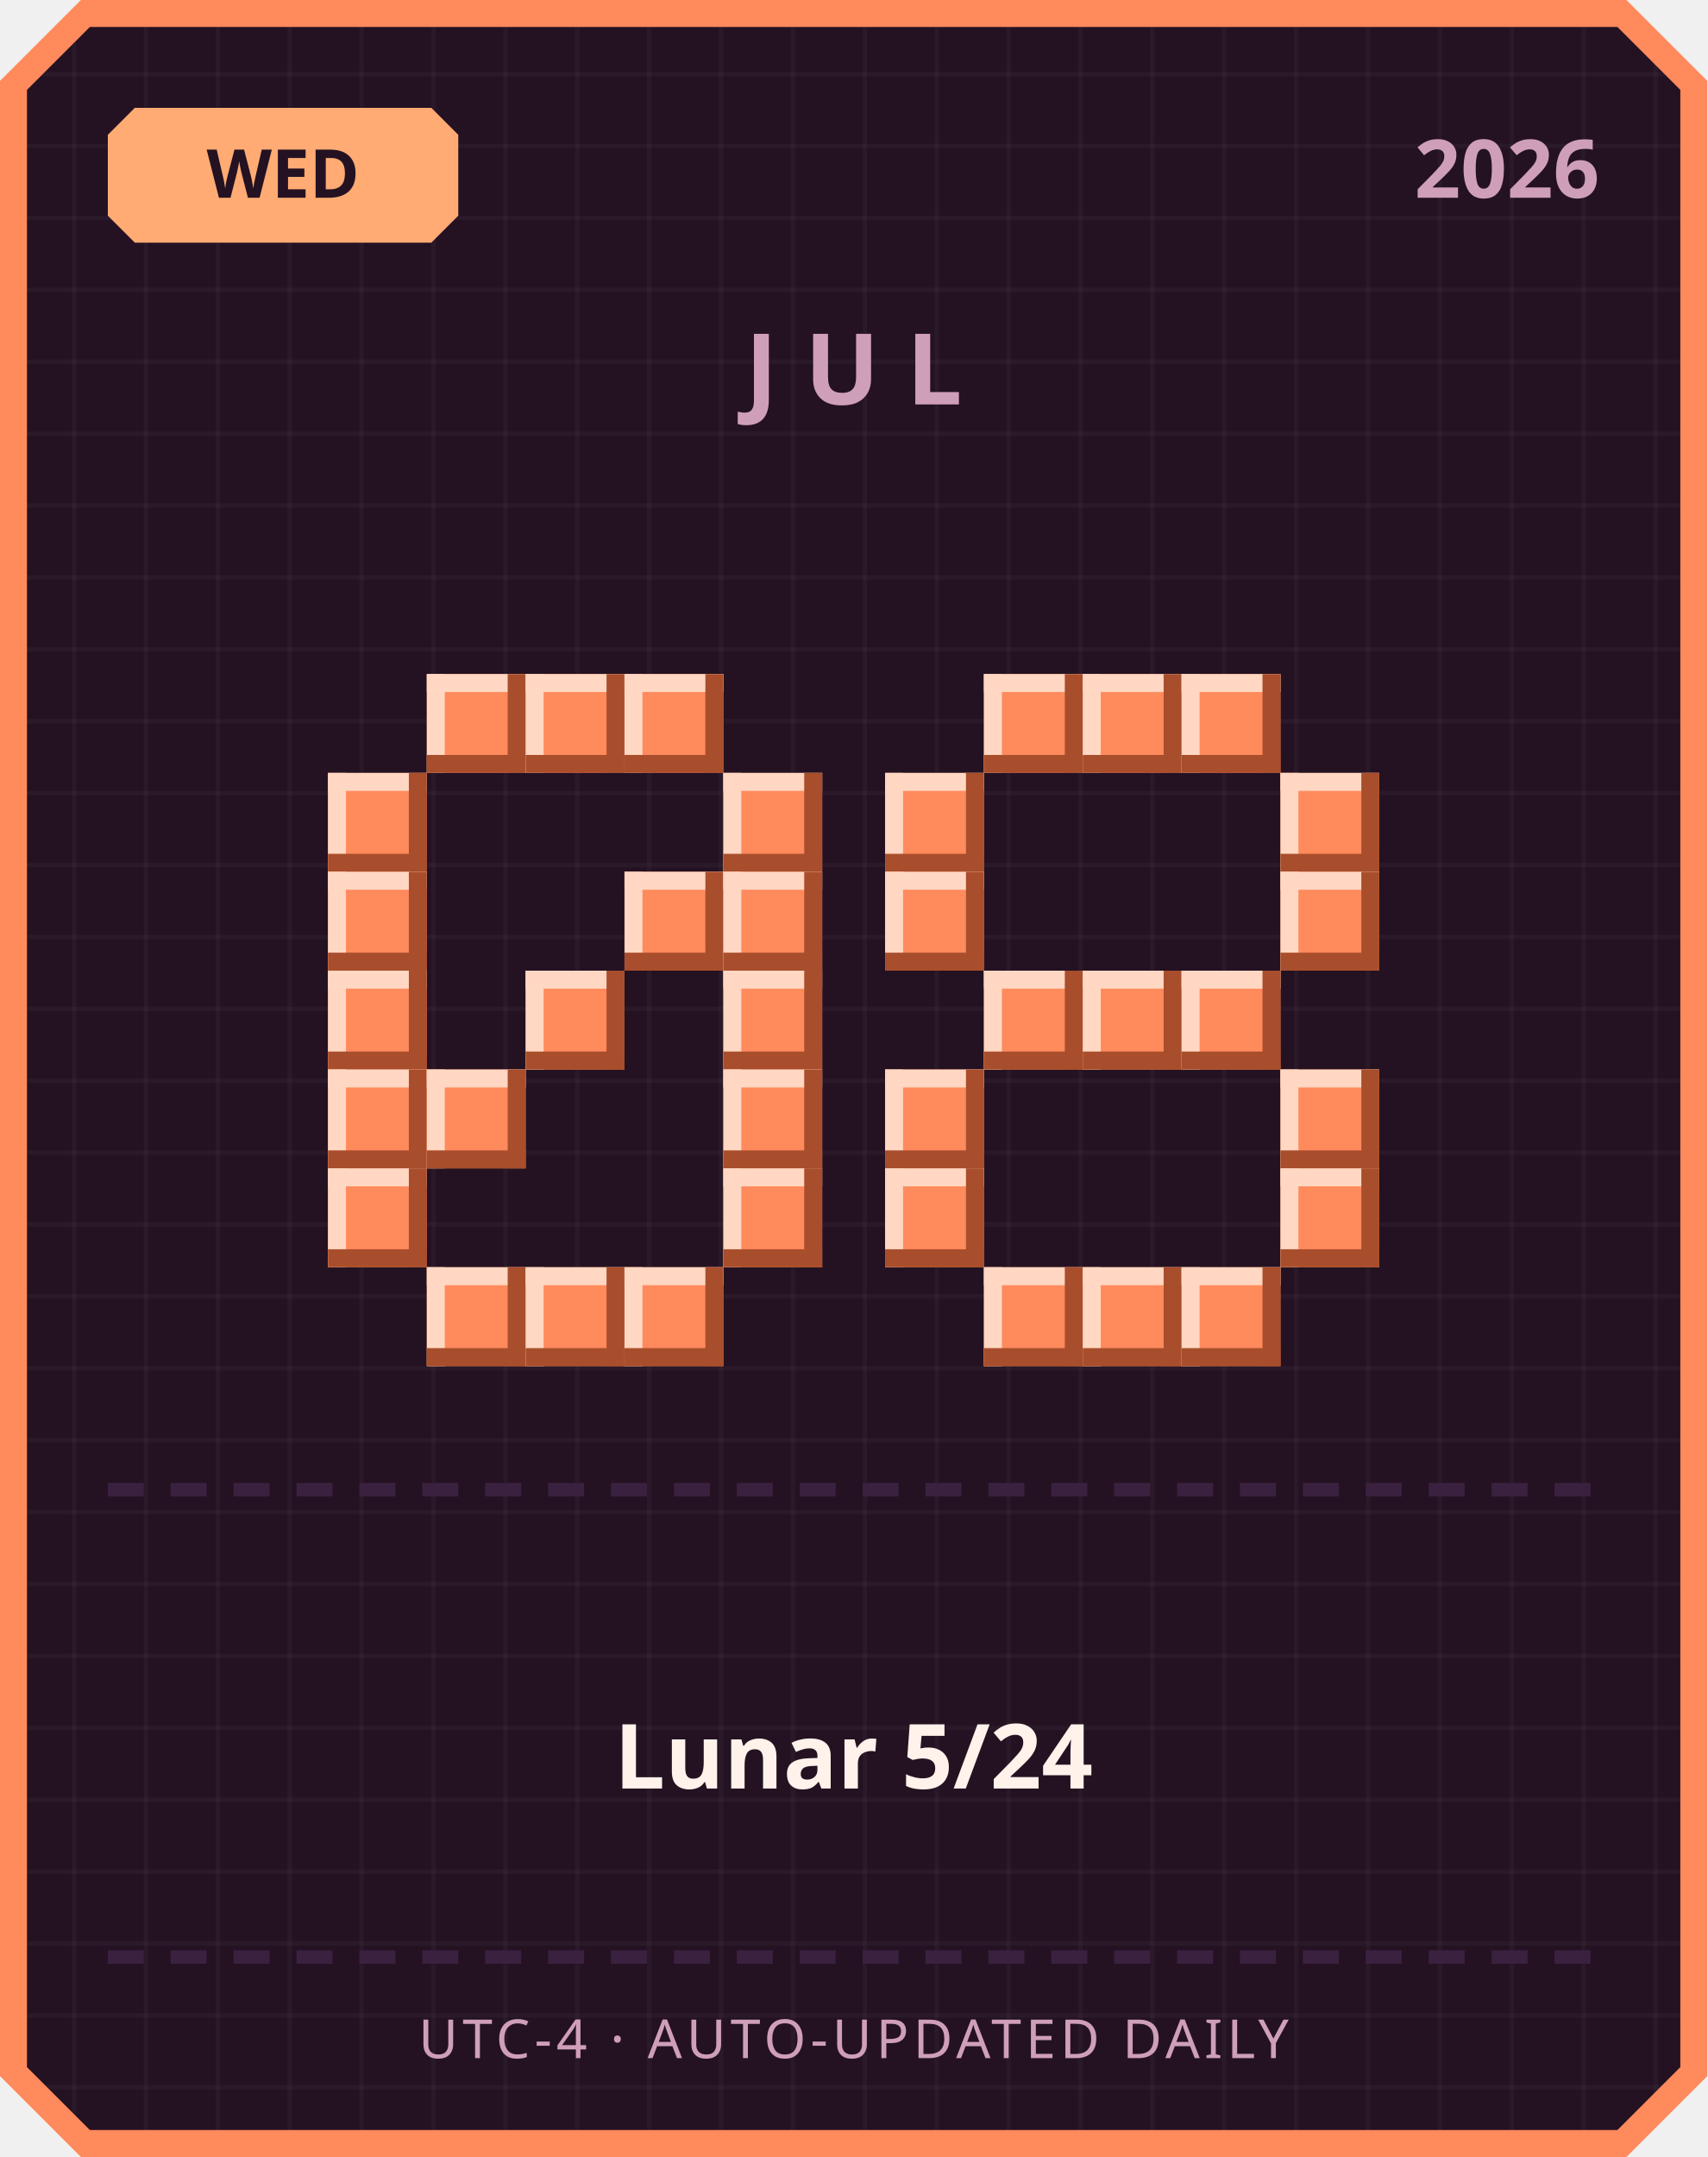
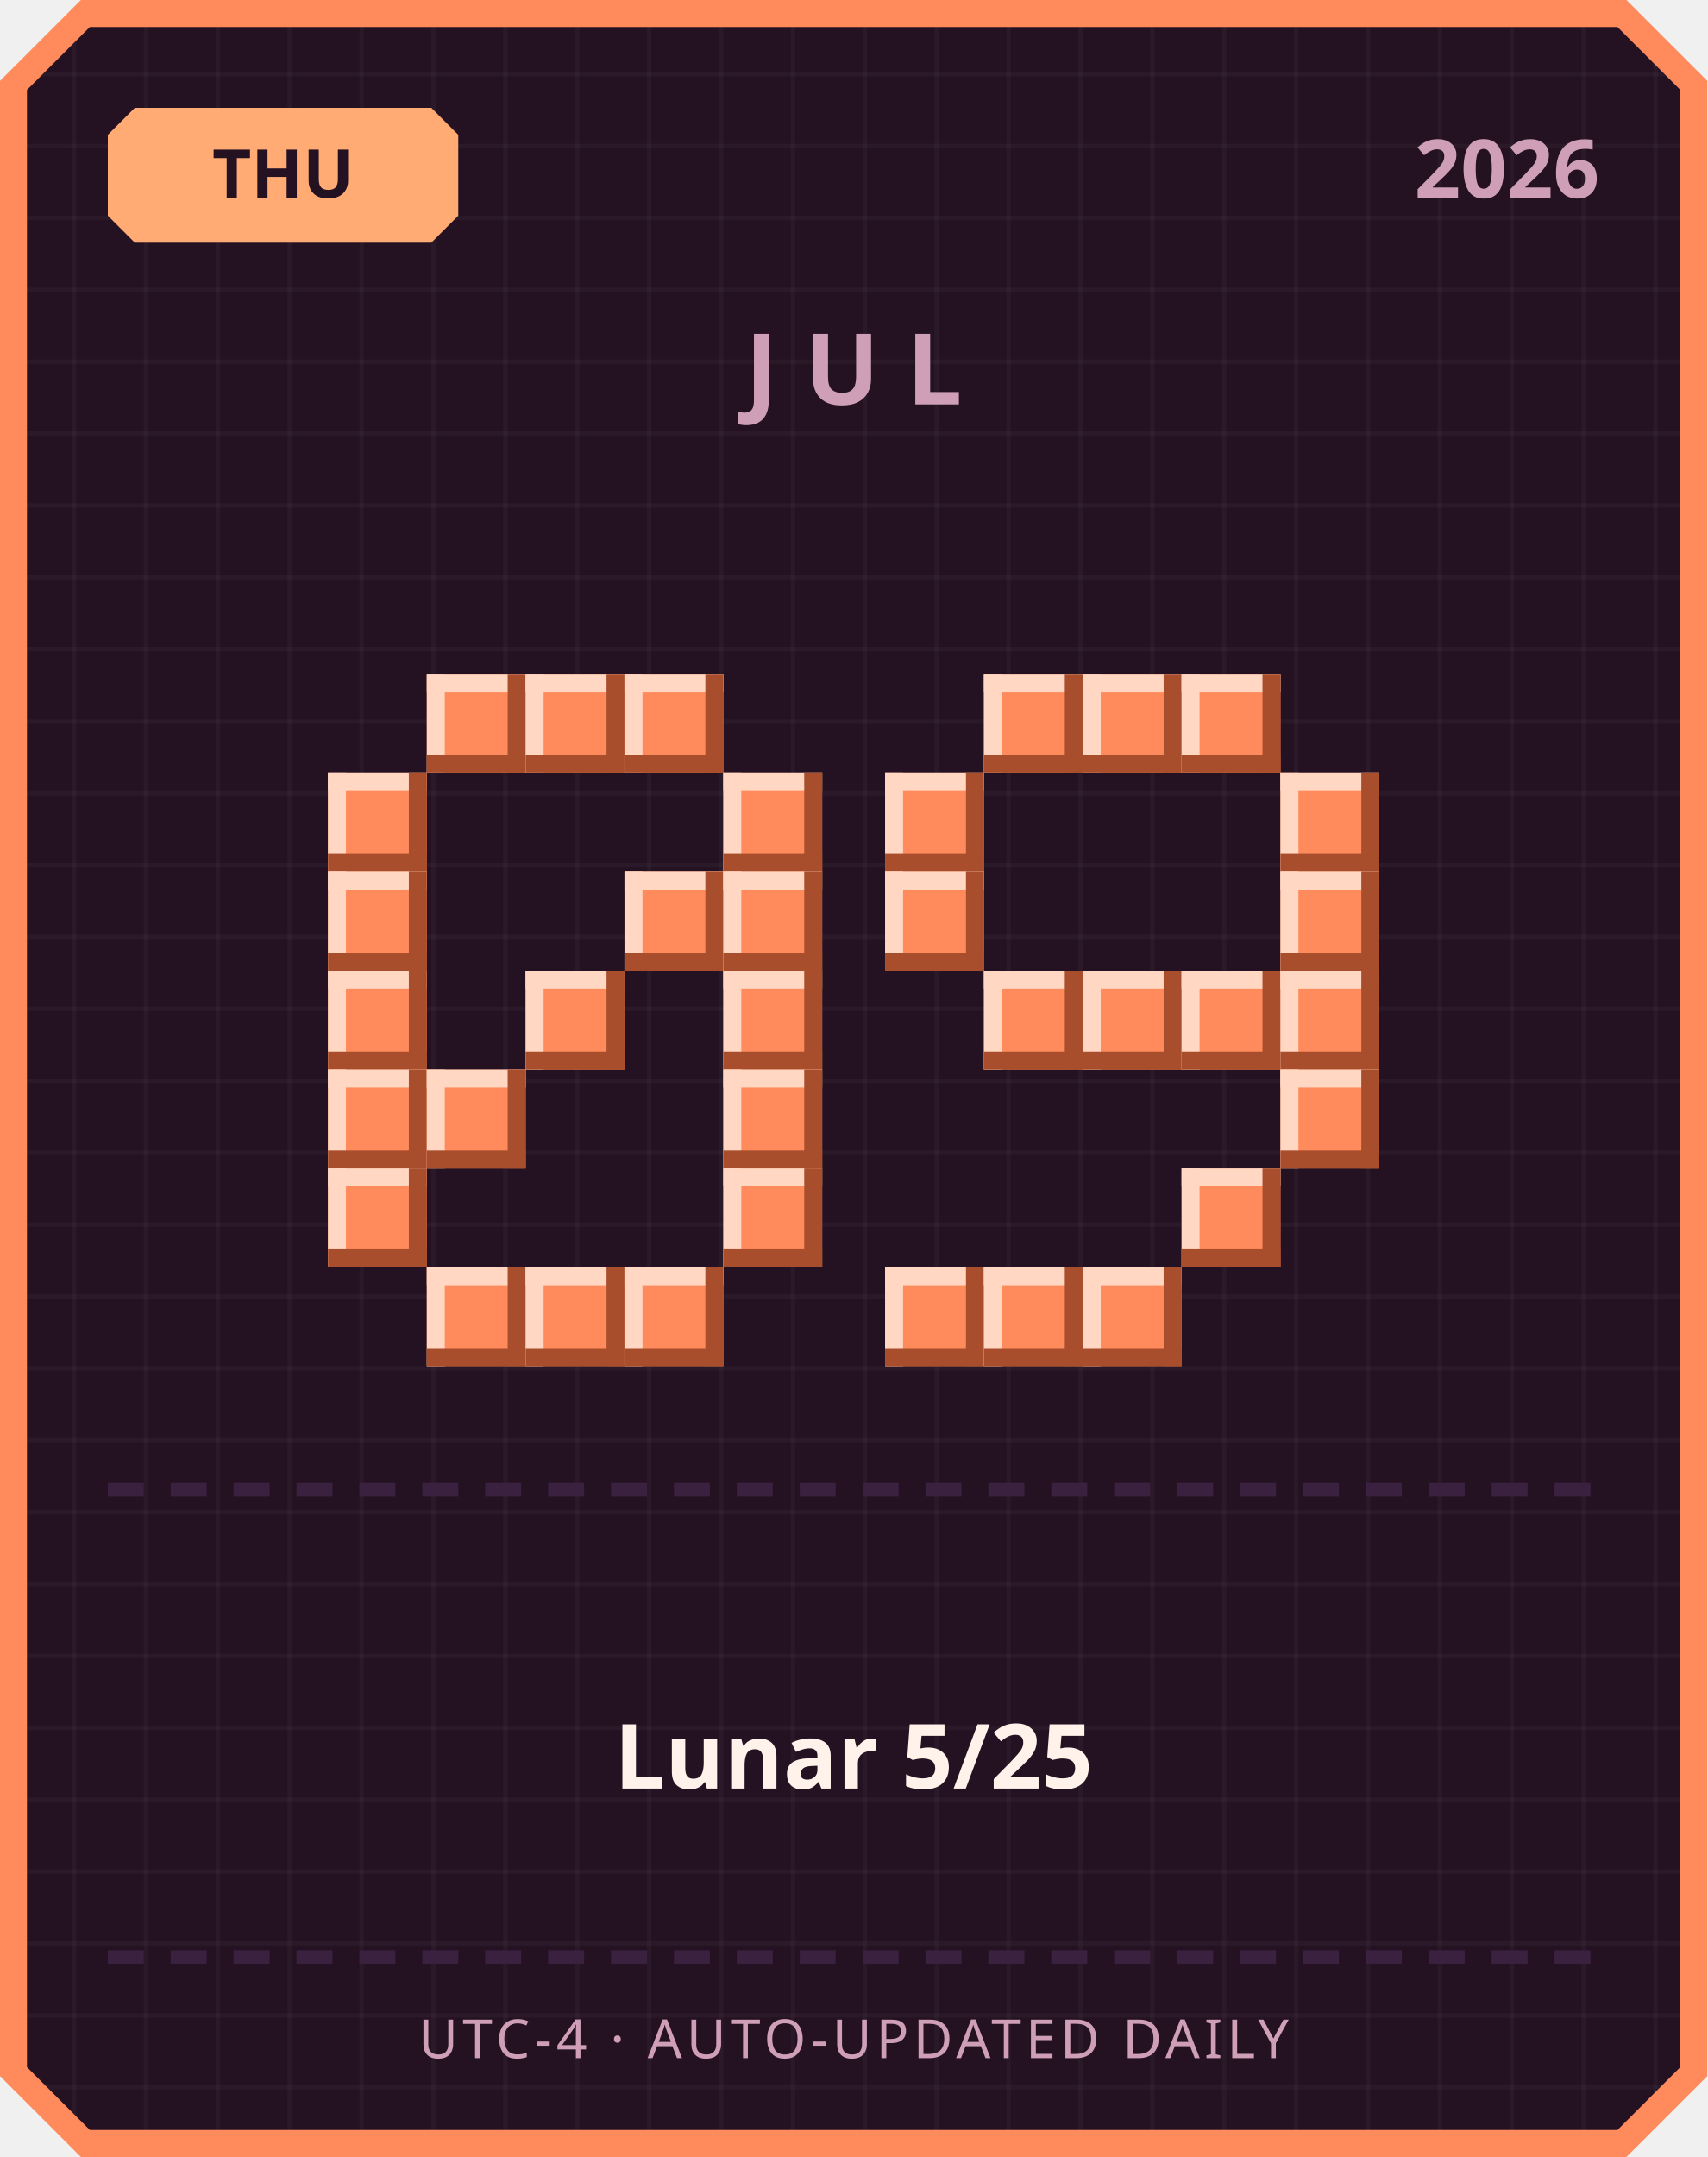
<svg xmlns="http://www.w3.org/2000/svg" width="380" height="480" viewBox="0 0 380 480">
  <defs>
    <pattern id="grid" width="16" height="16" patternUnits="userSpaceOnUse">
      <rect width="16" height="16" fill="#241222" />
      <rect width="1" height="16" fill="#ffffff" opacity="0.03" />
      <rect width="16" height="1" fill="#ffffff" opacity="0.03" />
    </pattern>
  </defs>
  <path d="M 18,0 L 362,0 L 380,18 L 380,462 L 362,480 L 18,480 L 0,462 L 0,18 Z" fill="#ff8a5c" />
  <path d="M 20,6 L 360,6 L 374,20 L 374,460 L 360,474 L 20,474 L 6,460 L 6,20 Z" fill="url(#grid)" />
  <path d="M 30,24 L 96,24 L 102,30 L 102,48 L 96,54 L 30,54 L 24,48 L 24,30 Z" fill="#ffab73" />
-   <text x="63" y="44" text-anchor="middle" font-family="'Segoe UI', sans-serif" font-size="15" font-weight="700" fill="#241222">WED</text>
+   <text x="63" y="44" text-anchor="middle" font-family="'Segoe UI', sans-serif" font-size="15" font-weight="700" fill="#241222">THU</text>
  <text x="356" y="44" text-anchor="end" font-family="'Segoe UI', sans-serif" font-size="18" font-weight="700" fill="#cf9fb8">2026</text>
  <text x="190" y="90" text-anchor="middle" font-family="'Segoe UI', sans-serif" font-size="22" font-weight="700" letter-spacing="6" fill="#cf9fb8">JUL</text>
  <rect x="95" y="150" width="22" height="22" fill="#ff8a5c" />
  <rect x="95" y="150" width="22" height="4" fill="#ffd7c2" />
  <rect x="95" y="150" width="4" height="22" fill="#ffd7c2" />
  <rect x="95" y="168" width="22" height="4" fill="#a84e2c" />
  <rect x="113" y="150" width="4" height="22" fill="#a84e2c" />
  <rect x="117" y="150" width="22" height="22" fill="#ff8a5c" />
  <rect x="117" y="150" width="22" height="4" fill="#ffd7c2" />
  <rect x="117" y="150" width="4" height="22" fill="#ffd7c2" />
  <rect x="117" y="168" width="22" height="4" fill="#a84e2c" />
  <rect x="135" y="150" width="4" height="22" fill="#a84e2c" />
  <rect x="139" y="150" width="22" height="22" fill="#ff8a5c" />
  <rect x="139" y="150" width="22" height="4" fill="#ffd7c2" />
  <rect x="139" y="150" width="4" height="22" fill="#ffd7c2" />
  <rect x="139" y="168" width="22" height="4" fill="#a84e2c" />
  <rect x="157" y="150" width="4" height="22" fill="#a84e2c" />
  <rect x="73" y="172" width="22" height="22" fill="#ff8a5c" />
  <rect x="73" y="172" width="22" height="4" fill="#ffd7c2" />
  <rect x="73" y="172" width="4" height="22" fill="#ffd7c2" />
  <rect x="73" y="190" width="22" height="4" fill="#a84e2c" />
  <rect x="91" y="172" width="4" height="22" fill="#a84e2c" />
  <rect x="161" y="172" width="22" height="22" fill="#ff8a5c" />
  <rect x="161" y="172" width="22" height="4" fill="#ffd7c2" />
  <rect x="161" y="172" width="4" height="22" fill="#ffd7c2" />
  <rect x="161" y="190" width="22" height="4" fill="#a84e2c" />
  <rect x="179" y="172" width="4" height="22" fill="#a84e2c" />
  <rect x="73" y="194" width="22" height="22" fill="#ff8a5c" />
  <rect x="73" y="194" width="22" height="4" fill="#ffd7c2" />
  <rect x="73" y="194" width="4" height="22" fill="#ffd7c2" />
  <rect x="73" y="212" width="22" height="4" fill="#a84e2c" />
  <rect x="91" y="194" width="4" height="22" fill="#a84e2c" />
  <rect x="139" y="194" width="22" height="22" fill="#ff8a5c" />
  <rect x="139" y="194" width="22" height="4" fill="#ffd7c2" />
  <rect x="139" y="194" width="4" height="22" fill="#ffd7c2" />
  <rect x="139" y="212" width="22" height="4" fill="#a84e2c" />
  <rect x="157" y="194" width="4" height="22" fill="#a84e2c" />
  <rect x="161" y="194" width="22" height="22" fill="#ff8a5c" />
  <rect x="161" y="194" width="22" height="4" fill="#ffd7c2" />
  <rect x="161" y="194" width="4" height="22" fill="#ffd7c2" />
  <rect x="161" y="212" width="22" height="4" fill="#a84e2c" />
  <rect x="179" y="194" width="4" height="22" fill="#a84e2c" />
  <rect x="73" y="216" width="22" height="22" fill="#ff8a5c" />
  <rect x="73" y="216" width="22" height="4" fill="#ffd7c2" />
  <rect x="73" y="216" width="4" height="22" fill="#ffd7c2" />
  <rect x="73" y="234" width="22" height="4" fill="#a84e2c" />
  <rect x="91" y="216" width="4" height="22" fill="#a84e2c" />
  <rect x="117" y="216" width="22" height="22" fill="#ff8a5c" />
  <rect x="117" y="216" width="22" height="4" fill="#ffd7c2" />
  <rect x="117" y="216" width="4" height="22" fill="#ffd7c2" />
  <rect x="117" y="234" width="22" height="4" fill="#a84e2c" />
  <rect x="135" y="216" width="4" height="22" fill="#a84e2c" />
  <rect x="161" y="216" width="22" height="22" fill="#ff8a5c" />
  <rect x="161" y="216" width="22" height="4" fill="#ffd7c2" />
  <rect x="161" y="216" width="4" height="22" fill="#ffd7c2" />
  <rect x="161" y="234" width="22" height="4" fill="#a84e2c" />
  <rect x="179" y="216" width="4" height="22" fill="#a84e2c" />
  <rect x="73" y="238" width="22" height="22" fill="#ff8a5c" />
  <rect x="73" y="238" width="22" height="4" fill="#ffd7c2" />
  <rect x="73" y="238" width="4" height="22" fill="#ffd7c2" />
  <rect x="73" y="256" width="22" height="4" fill="#a84e2c" />
  <rect x="91" y="238" width="4" height="22" fill="#a84e2c" />
  <rect x="95" y="238" width="22" height="22" fill="#ff8a5c" />
  <rect x="95" y="238" width="22" height="4" fill="#ffd7c2" />
  <rect x="95" y="238" width="4" height="22" fill="#ffd7c2" />
  <rect x="95" y="256" width="22" height="4" fill="#a84e2c" />
  <rect x="113" y="238" width="4" height="22" fill="#a84e2c" />
  <rect x="161" y="238" width="22" height="22" fill="#ff8a5c" />
  <rect x="161" y="238" width="22" height="4" fill="#ffd7c2" />
  <rect x="161" y="238" width="4" height="22" fill="#ffd7c2" />
  <rect x="161" y="256" width="22" height="4" fill="#a84e2c" />
  <rect x="179" y="238" width="4" height="22" fill="#a84e2c" />
  <rect x="73" y="260" width="22" height="22" fill="#ff8a5c" />
  <rect x="73" y="260" width="22" height="4" fill="#ffd7c2" />
  <rect x="73" y="260" width="4" height="22" fill="#ffd7c2" />
  <rect x="73" y="278" width="22" height="4" fill="#a84e2c" />
  <rect x="91" y="260" width="4" height="22" fill="#a84e2c" />
  <rect x="161" y="260" width="22" height="22" fill="#ff8a5c" />
  <rect x="161" y="260" width="22" height="4" fill="#ffd7c2" />
  <rect x="161" y="260" width="4" height="22" fill="#ffd7c2" />
  <rect x="161" y="278" width="22" height="4" fill="#a84e2c" />
  <rect x="179" y="260" width="4" height="22" fill="#a84e2c" />
  <rect x="95" y="282" width="22" height="22" fill="#ff8a5c" />
  <rect x="95" y="282" width="22" height="4" fill="#ffd7c2" />
  <rect x="95" y="282" width="4" height="22" fill="#ffd7c2" />
  <rect x="95" y="300" width="22" height="4" fill="#a84e2c" />
  <rect x="113" y="282" width="4" height="22" fill="#a84e2c" />
  <rect x="117" y="282" width="22" height="22" fill="#ff8a5c" />
  <rect x="117" y="282" width="22" height="4" fill="#ffd7c2" />
  <rect x="117" y="282" width="4" height="22" fill="#ffd7c2" />
  <rect x="117" y="300" width="22" height="4" fill="#a84e2c" />
  <rect x="135" y="282" width="4" height="22" fill="#a84e2c" />
  <rect x="139" y="282" width="22" height="22" fill="#ff8a5c" />
  <rect x="139" y="282" width="22" height="4" fill="#ffd7c2" />
  <rect x="139" y="282" width="4" height="22" fill="#ffd7c2" />
  <rect x="139" y="300" width="22" height="4" fill="#a84e2c" />
  <rect x="157" y="282" width="4" height="22" fill="#a84e2c" />
  <rect x="219" y="150" width="22" height="22" fill="#ff8a5c" />
  <rect x="219" y="150" width="22" height="4" fill="#ffd7c2" />
  <rect x="219" y="150" width="4" height="22" fill="#ffd7c2" />
  <rect x="219" y="168" width="22" height="4" fill="#a84e2c" />
  <rect x="237" y="150" width="4" height="22" fill="#a84e2c" />
  <rect x="241" y="150" width="22" height="22" fill="#ff8a5c" />
  <rect x="241" y="150" width="22" height="4" fill="#ffd7c2" />
  <rect x="241" y="150" width="4" height="22" fill="#ffd7c2" />
  <rect x="241" y="168" width="22" height="4" fill="#a84e2c" />
  <rect x="259" y="150" width="4" height="22" fill="#a84e2c" />
  <rect x="263" y="150" width="22" height="22" fill="#ff8a5c" />
  <rect x="263" y="150" width="22" height="4" fill="#ffd7c2" />
  <rect x="263" y="150" width="4" height="22" fill="#ffd7c2" />
  <rect x="263" y="168" width="22" height="4" fill="#a84e2c" />
  <rect x="281" y="150" width="4" height="22" fill="#a84e2c" />
  <rect x="197" y="172" width="22" height="22" fill="#ff8a5c" />
  <rect x="197" y="172" width="22" height="4" fill="#ffd7c2" />
  <rect x="197" y="172" width="4" height="22" fill="#ffd7c2" />
  <rect x="197" y="190" width="22" height="4" fill="#a84e2c" />
  <rect x="215" y="172" width="4" height="22" fill="#a84e2c" />
  <rect x="285" y="172" width="22" height="22" fill="#ff8a5c" />
  <rect x="285" y="172" width="22" height="4" fill="#ffd7c2" />
  <rect x="285" y="172" width="4" height="22" fill="#ffd7c2" />
  <rect x="285" y="190" width="22" height="4" fill="#a84e2c" />
  <rect x="303" y="172" width="4" height="22" fill="#a84e2c" />
  <rect x="197" y="194" width="22" height="22" fill="#ff8a5c" />
  <rect x="197" y="194" width="22" height="4" fill="#ffd7c2" />
  <rect x="197" y="194" width="4" height="22" fill="#ffd7c2" />
  <rect x="197" y="212" width="22" height="4" fill="#a84e2c" />
  <rect x="215" y="194" width="4" height="22" fill="#a84e2c" />
  <rect x="285" y="194" width="22" height="22" fill="#ff8a5c" />
  <rect x="285" y="194" width="22" height="4" fill="#ffd7c2" />
  <rect x="285" y="194" width="4" height="22" fill="#ffd7c2" />
  <rect x="285" y="212" width="22" height="4" fill="#a84e2c" />
  <rect x="303" y="194" width="4" height="22" fill="#a84e2c" />
  <rect x="219" y="216" width="22" height="22" fill="#ff8a5c" />
  <rect x="219" y="216" width="22" height="4" fill="#ffd7c2" />
  <rect x="219" y="216" width="4" height="22" fill="#ffd7c2" />
  <rect x="219" y="234" width="22" height="4" fill="#a84e2c" />
  <rect x="237" y="216" width="4" height="22" fill="#a84e2c" />
  <rect x="241" y="216" width="22" height="22" fill="#ff8a5c" />
  <rect x="241" y="216" width="22" height="4" fill="#ffd7c2" />
  <rect x="241" y="216" width="4" height="22" fill="#ffd7c2" />
  <rect x="241" y="234" width="22" height="4" fill="#a84e2c" />
  <rect x="259" y="216" width="4" height="22" fill="#a84e2c" />
  <rect x="263" y="216" width="22" height="22" fill="#ff8a5c" />
  <rect x="263" y="216" width="22" height="4" fill="#ffd7c2" />
  <rect x="263" y="216" width="4" height="22" fill="#ffd7c2" />
  <rect x="263" y="234" width="22" height="4" fill="#a84e2c" />
  <rect x="281" y="216" width="4" height="22" fill="#a84e2c" />
-   <rect x="197" y="238" width="22" height="22" fill="#ff8a5c" />
-   <rect x="197" y="238" width="22" height="4" fill="#ffd7c2" />
-   <rect x="197" y="238" width="4" height="22" fill="#ffd7c2" />
-   <rect x="197" y="256" width="22" height="4" fill="#a84e2c" />
-   <rect x="215" y="238" width="4" height="22" fill="#a84e2c" />
+   <rect x="285" y="216" width="22" height="22" fill="#ff8a5c" />
+   <rect x="285" y="216" width="22" height="4" fill="#ffd7c2" />
+   <rect x="285" y="216" width="4" height="22" fill="#ffd7c2" />
+   <rect x="285" y="234" width="22" height="4" fill="#a84e2c" />
+   <rect x="303" y="216" width="4" height="22" fill="#a84e2c" />
  <rect x="285" y="238" width="22" height="22" fill="#ff8a5c" />
  <rect x="285" y="238" width="22" height="4" fill="#ffd7c2" />
  <rect x="285" y="238" width="4" height="22" fill="#ffd7c2" />
  <rect x="285" y="256" width="22" height="4" fill="#a84e2c" />
  <rect x="303" y="238" width="4" height="22" fill="#a84e2c" />
-   <rect x="197" y="260" width="22" height="22" fill="#ff8a5c" />
-   <rect x="197" y="260" width="22" height="4" fill="#ffd7c2" />
-   <rect x="197" y="260" width="4" height="22" fill="#ffd7c2" />
-   <rect x="197" y="278" width="22" height="4" fill="#a84e2c" />
-   <rect x="215" y="260" width="4" height="22" fill="#a84e2c" />
-   <rect x="285" y="260" width="22" height="22" fill="#ff8a5c" />
-   <rect x="285" y="260" width="22" height="4" fill="#ffd7c2" />
-   <rect x="285" y="260" width="4" height="22" fill="#ffd7c2" />
-   <rect x="285" y="278" width="22" height="4" fill="#a84e2c" />
-   <rect x="303" y="260" width="4" height="22" fill="#a84e2c" />
+   <rect x="263" y="260" width="22" height="22" fill="#ff8a5c" />
+   <rect x="263" y="260" width="22" height="4" fill="#ffd7c2" />
+   <rect x="263" y="260" width="4" height="22" fill="#ffd7c2" />
+   <rect x="263" y="278" width="22" height="4" fill="#a84e2c" />
+   <rect x="281" y="260" width="4" height="22" fill="#a84e2c" />
+   <rect x="197" y="282" width="22" height="22" fill="#ff8a5c" />
+   <rect x="197" y="282" width="22" height="4" fill="#ffd7c2" />
+   <rect x="197" y="282" width="4" height="22" fill="#ffd7c2" />
+   <rect x="197" y="300" width="22" height="4" fill="#a84e2c" />
+   <rect x="215" y="282" width="4" height="22" fill="#a84e2c" />
  <rect x="219" y="282" width="22" height="22" fill="#ff8a5c" />
  <rect x="219" y="282" width="22" height="4" fill="#ffd7c2" />
  <rect x="219" y="282" width="4" height="22" fill="#ffd7c2" />
  <rect x="219" y="300" width="22" height="4" fill="#a84e2c" />
  <rect x="237" y="282" width="4" height="22" fill="#a84e2c" />
  <rect x="241" y="282" width="22" height="22" fill="#ff8a5c" />
  <rect x="241" y="282" width="22" height="4" fill="#ffd7c2" />
  <rect x="241" y="282" width="4" height="22" fill="#ffd7c2" />
  <rect x="241" y="300" width="22" height="4" fill="#a84e2c" />
  <rect x="259" y="282" width="4" height="22" fill="#a84e2c" />
-   <rect x="263" y="282" width="22" height="22" fill="#ff8a5c" />
-   <rect x="263" y="282" width="22" height="4" fill="#ffd7c2" />
-   <rect x="263" y="282" width="4" height="22" fill="#ffd7c2" />
-   <rect x="263" y="300" width="22" height="4" fill="#a84e2c" />
-   <rect x="281" y="282" width="4" height="22" fill="#a84e2c" />
  <rect x="24" y="330" width="8" height="3" fill="#3b2140" />
  <rect x="38" y="330" width="8" height="3" fill="#3b2140" />
  <rect x="52" y="330" width="8" height="3" fill="#3b2140" />
  <rect x="66" y="330" width="8" height="3" fill="#3b2140" />
  <rect x="80" y="330" width="8" height="3" fill="#3b2140" />
  <rect x="94" y="330" width="8" height="3" fill="#3b2140" />
  <rect x="108" y="330" width="8" height="3" fill="#3b2140" />
  <rect x="122" y="330" width="8" height="3" fill="#3b2140" />
  <rect x="136" y="330" width="8" height="3" fill="#3b2140" />
  <rect x="150" y="330" width="8" height="3" fill="#3b2140" />
  <rect x="164" y="330" width="8" height="3" fill="#3b2140" />
  <rect x="178" y="330" width="8" height="3" fill="#3b2140" />
  <rect x="192" y="330" width="8" height="3" fill="#3b2140" />
  <rect x="206" y="330" width="8" height="3" fill="#3b2140" />
  <rect x="220" y="330" width="8" height="3" fill="#3b2140" />
  <rect x="234" y="330" width="8" height="3" fill="#3b2140" />
  <rect x="248" y="330" width="8" height="3" fill="#3b2140" />
  <rect x="262" y="330" width="8" height="3" fill="#3b2140" />
  <rect x="276" y="330" width="8" height="3" fill="#3b2140" />
  <rect x="290" y="330" width="8" height="3" fill="#3b2140" />
  <rect x="304" y="330" width="8" height="3" fill="#3b2140" />
  <rect x="318" y="330" width="8" height="3" fill="#3b2140" />
  <rect x="332" y="330" width="8" height="3" fill="#3b2140" />
  <rect x="346" y="330" width="8" height="3" fill="#3b2140" />
-   <text x="190" y="398" text-anchor="middle" font-family="'Segoe UI', 'Microsoft JhengHei', sans-serif" font-size="20" font-weight="700" fill="#fff2eb">Lunar 5/24</text>
+   <text x="190" y="398" text-anchor="middle" font-family="'Segoe UI', 'Microsoft JhengHei', sans-serif" font-size="20" font-weight="700" fill="#fff2eb">Lunar 5/25</text>
  <rect x="24" y="434" width="8" height="3" fill="#3b2140" />
  <rect x="38" y="434" width="8" height="3" fill="#3b2140" />
  <rect x="52" y="434" width="8" height="3" fill="#3b2140" />
  <rect x="66" y="434" width="8" height="3" fill="#3b2140" />
  <rect x="80" y="434" width="8" height="3" fill="#3b2140" />
  <rect x="94" y="434" width="8" height="3" fill="#3b2140" />
  <rect x="108" y="434" width="8" height="3" fill="#3b2140" />
  <rect x="122" y="434" width="8" height="3" fill="#3b2140" />
  <rect x="136" y="434" width="8" height="3" fill="#3b2140" />
  <rect x="150" y="434" width="8" height="3" fill="#3b2140" />
  <rect x="164" y="434" width="8" height="3" fill="#3b2140" />
  <rect x="178" y="434" width="8" height="3" fill="#3b2140" />
  <rect x="192" y="434" width="8" height="3" fill="#3b2140" />
  <rect x="206" y="434" width="8" height="3" fill="#3b2140" />
  <rect x="220" y="434" width="8" height="3" fill="#3b2140" />
  <rect x="234" y="434" width="8" height="3" fill="#3b2140" />
  <rect x="248" y="434" width="8" height="3" fill="#3b2140" />
  <rect x="262" y="434" width="8" height="3" fill="#3b2140" />
  <rect x="276" y="434" width="8" height="3" fill="#3b2140" />
  <rect x="290" y="434" width="8" height="3" fill="#3b2140" />
  <rect x="304" y="434" width="8" height="3" fill="#3b2140" />
  <rect x="318" y="434" width="8" height="3" fill="#3b2140" />
  <rect x="332" y="434" width="8" height="3" fill="#3b2140" />
  <rect x="346" y="434" width="8" height="3" fill="#3b2140" />
  <text x="190" y="458" text-anchor="middle" font-family="'Segoe UI', sans-serif" font-size="12" letter-spacing="1" fill="#cf9fb8">UTC-4 · AUTO-UPDATED DAILY</text>
</svg>
